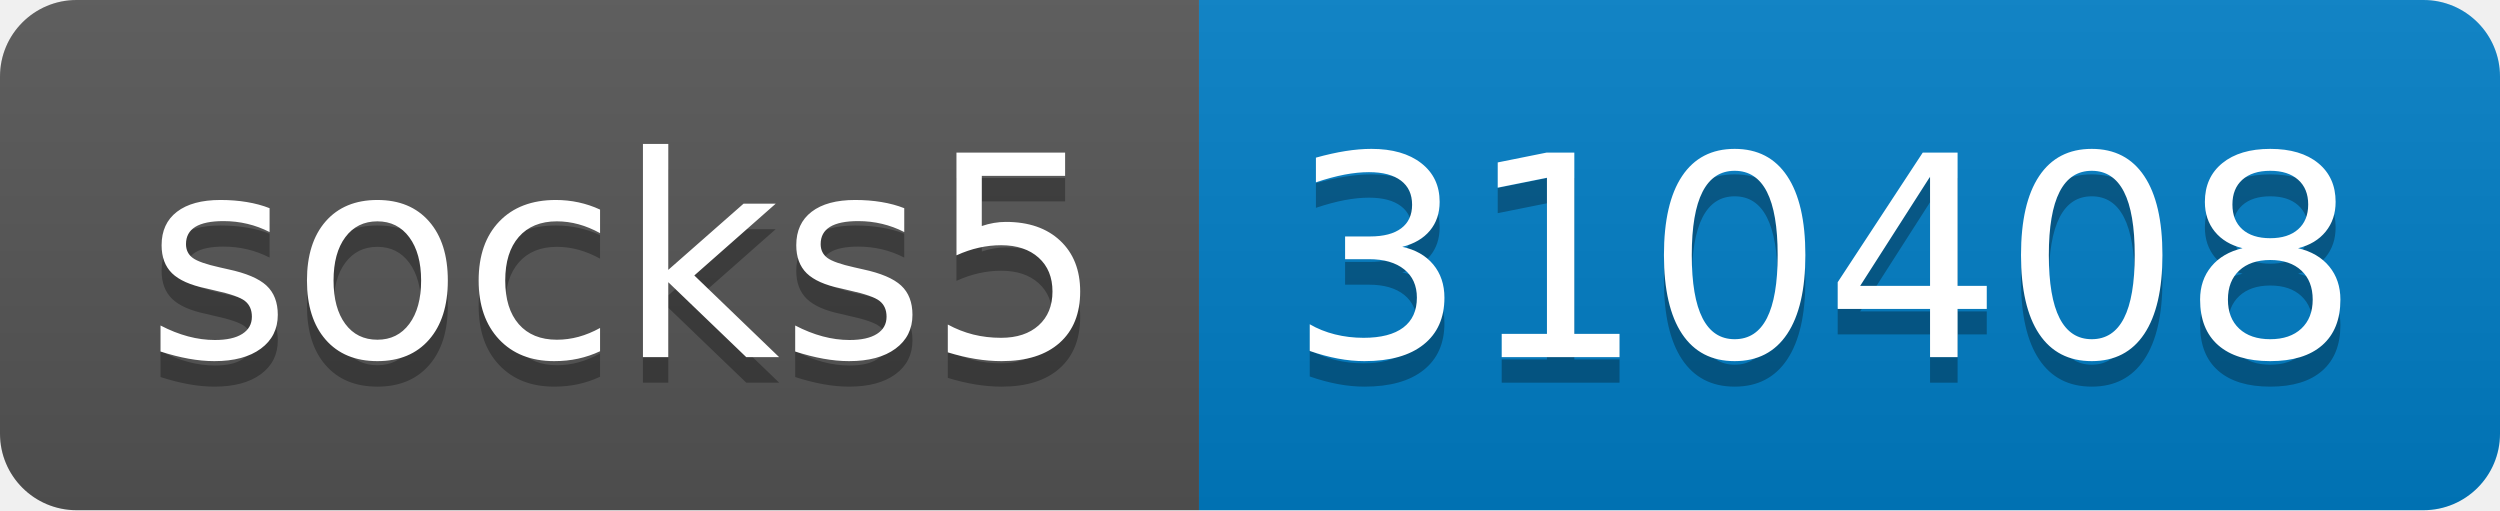
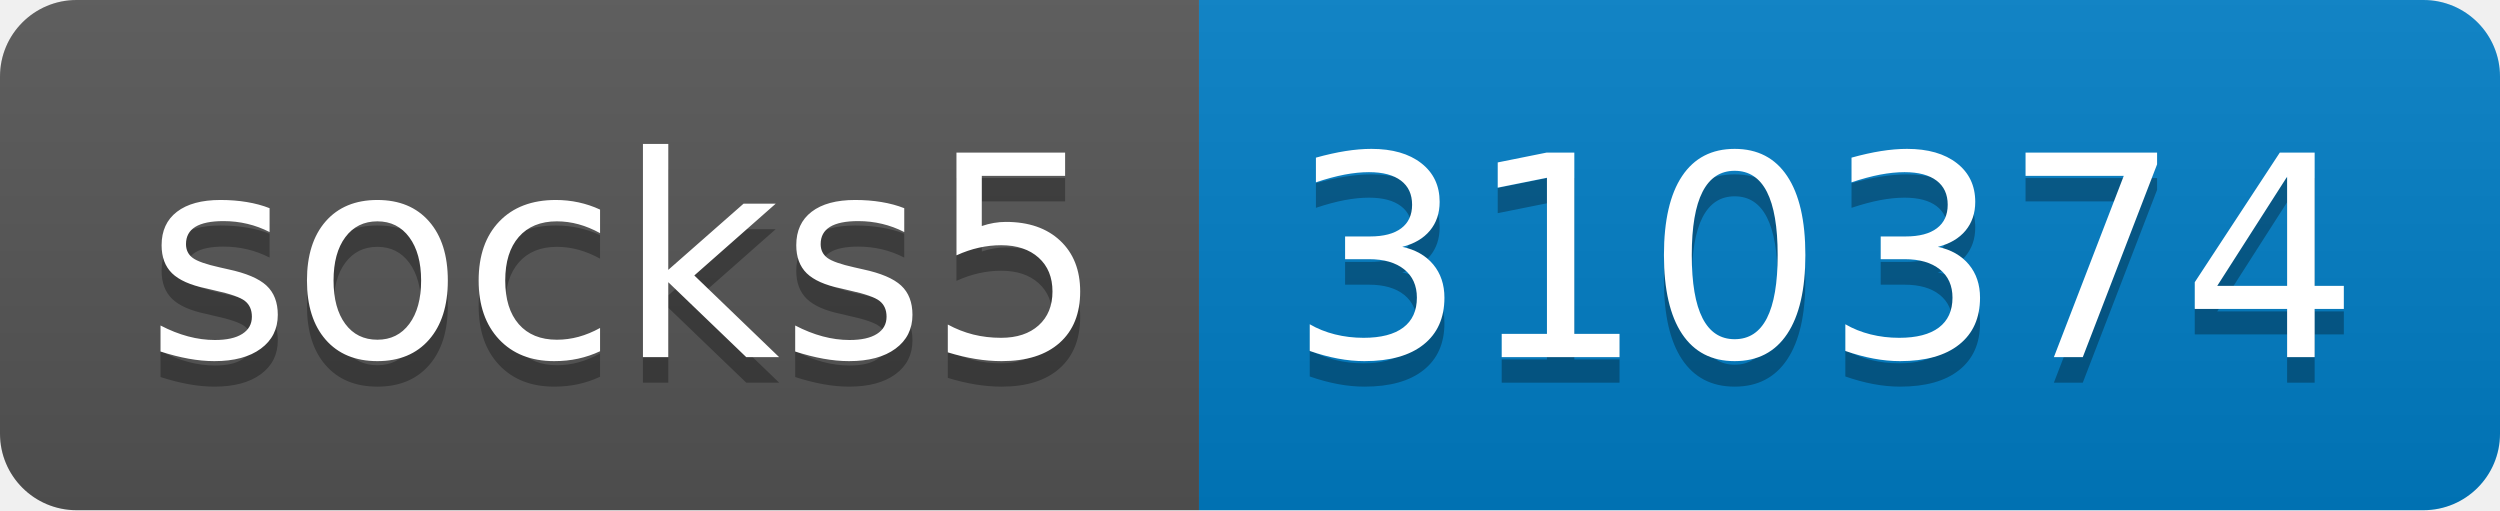
- <svg xmlns="http://www.w3.org/2000/svg" width="98" height="20" role="img" aria-label="socks5: 310408">
+ <svg xmlns="http://www.w3.org/2000/svg" width="98" height="20" role="img" aria-label="socks5: 310374">
  <linearGradient id="s" x2="0" y2="100%">
    <stop offset="0" stop-color="#bbb" stop-opacity=".1" />
    <stop offset="1" stop-opacity=".1" />
  </linearGradient>
  <clipPath id="r">
    <rect width="98" height="20" rx="3" fill="#fff" />
  </clipPath>
  <g clip-path="url(#r)">
    <rect width="47" height="20" fill="#555" />
    <rect x="47" width="51" height="20" fill="#007ec6" />
    <rect width="98" height="20" fill="url(#s)" />
  </g>
  <g fill="#fff" text-anchor="middle" font-family="Verdana,Geneva,DejaVu Sans,sans-serif" text-rendering="geometricPrecision" font-size="110">
    <text aria-hidden="true" x="245" y="150" fill="#010101" fill-opacity=".3" transform="scale(.1)" textLength="370">socks5</text>
    <text x="245" y="140" transform="scale(.1)" fill="#fff" textLength="370">socks5</text>
-     <text aria-hidden="true" x="715" y="150" fill="#010101" fill-opacity=".3" transform="scale(.1)" textLength="410">310408</text>
-     <text x="715" y="140" transform="scale(.1)" fill="#fff" textLength="410">310408</text>
+     <text aria-hidden="true" x="715" y="150" fill="#010101" fill-opacity=".3" transform="scale(.1)" textLength="410">310374</text>
+     <text x="715" y="140" transform="scale(.1)" fill="#fff" textLength="410">310374</text>
  </g>
</svg>
